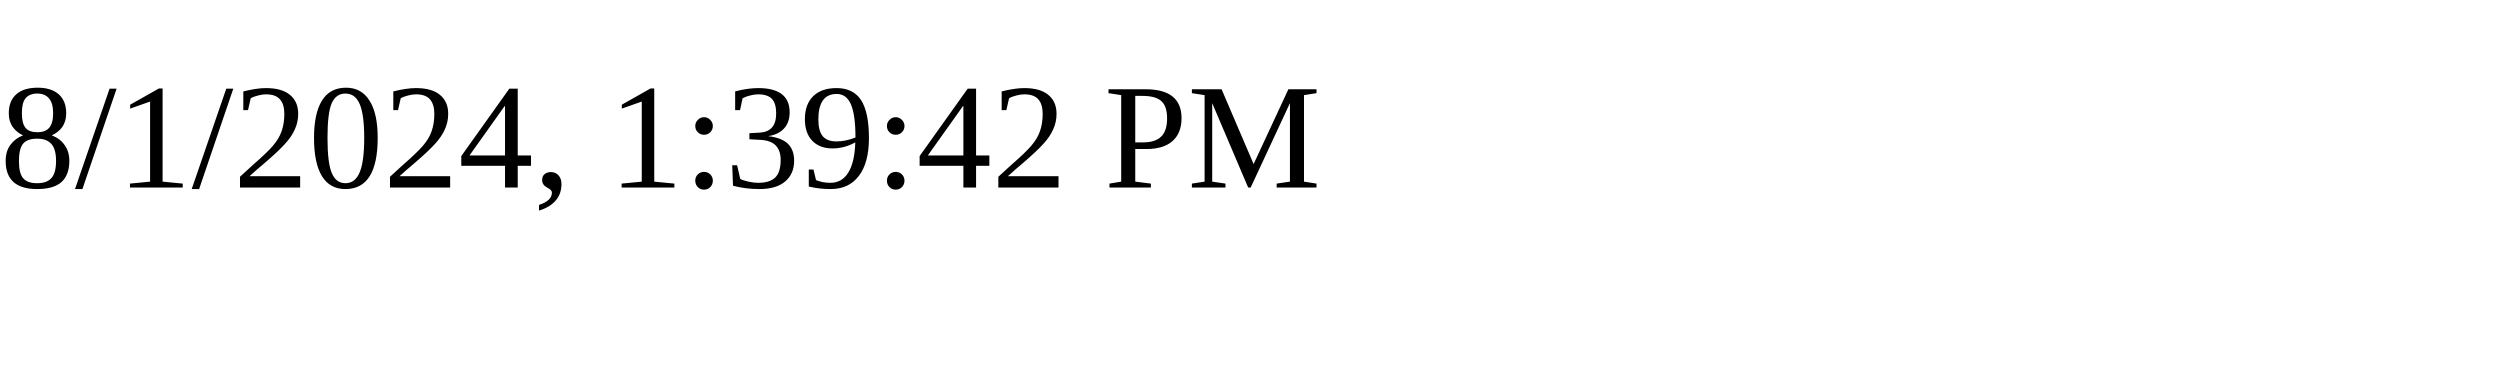
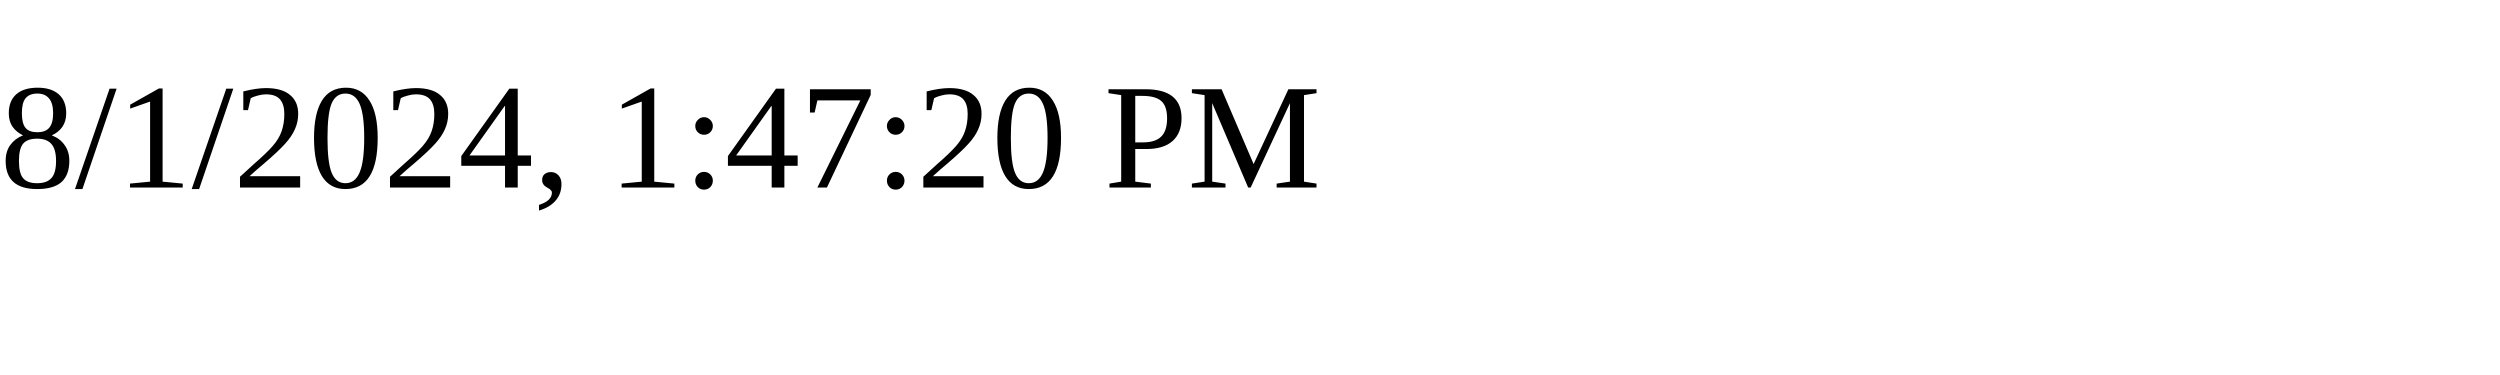
<svg xmlns="http://www.w3.org/2000/svg" height="30" width="200">
-   <text x="0" y="15">8/1/2024, 1:39:42 PM</text>
+   <text x="0" y="15">8/1/2024, 1:47:20 PM</text>
</svg>
